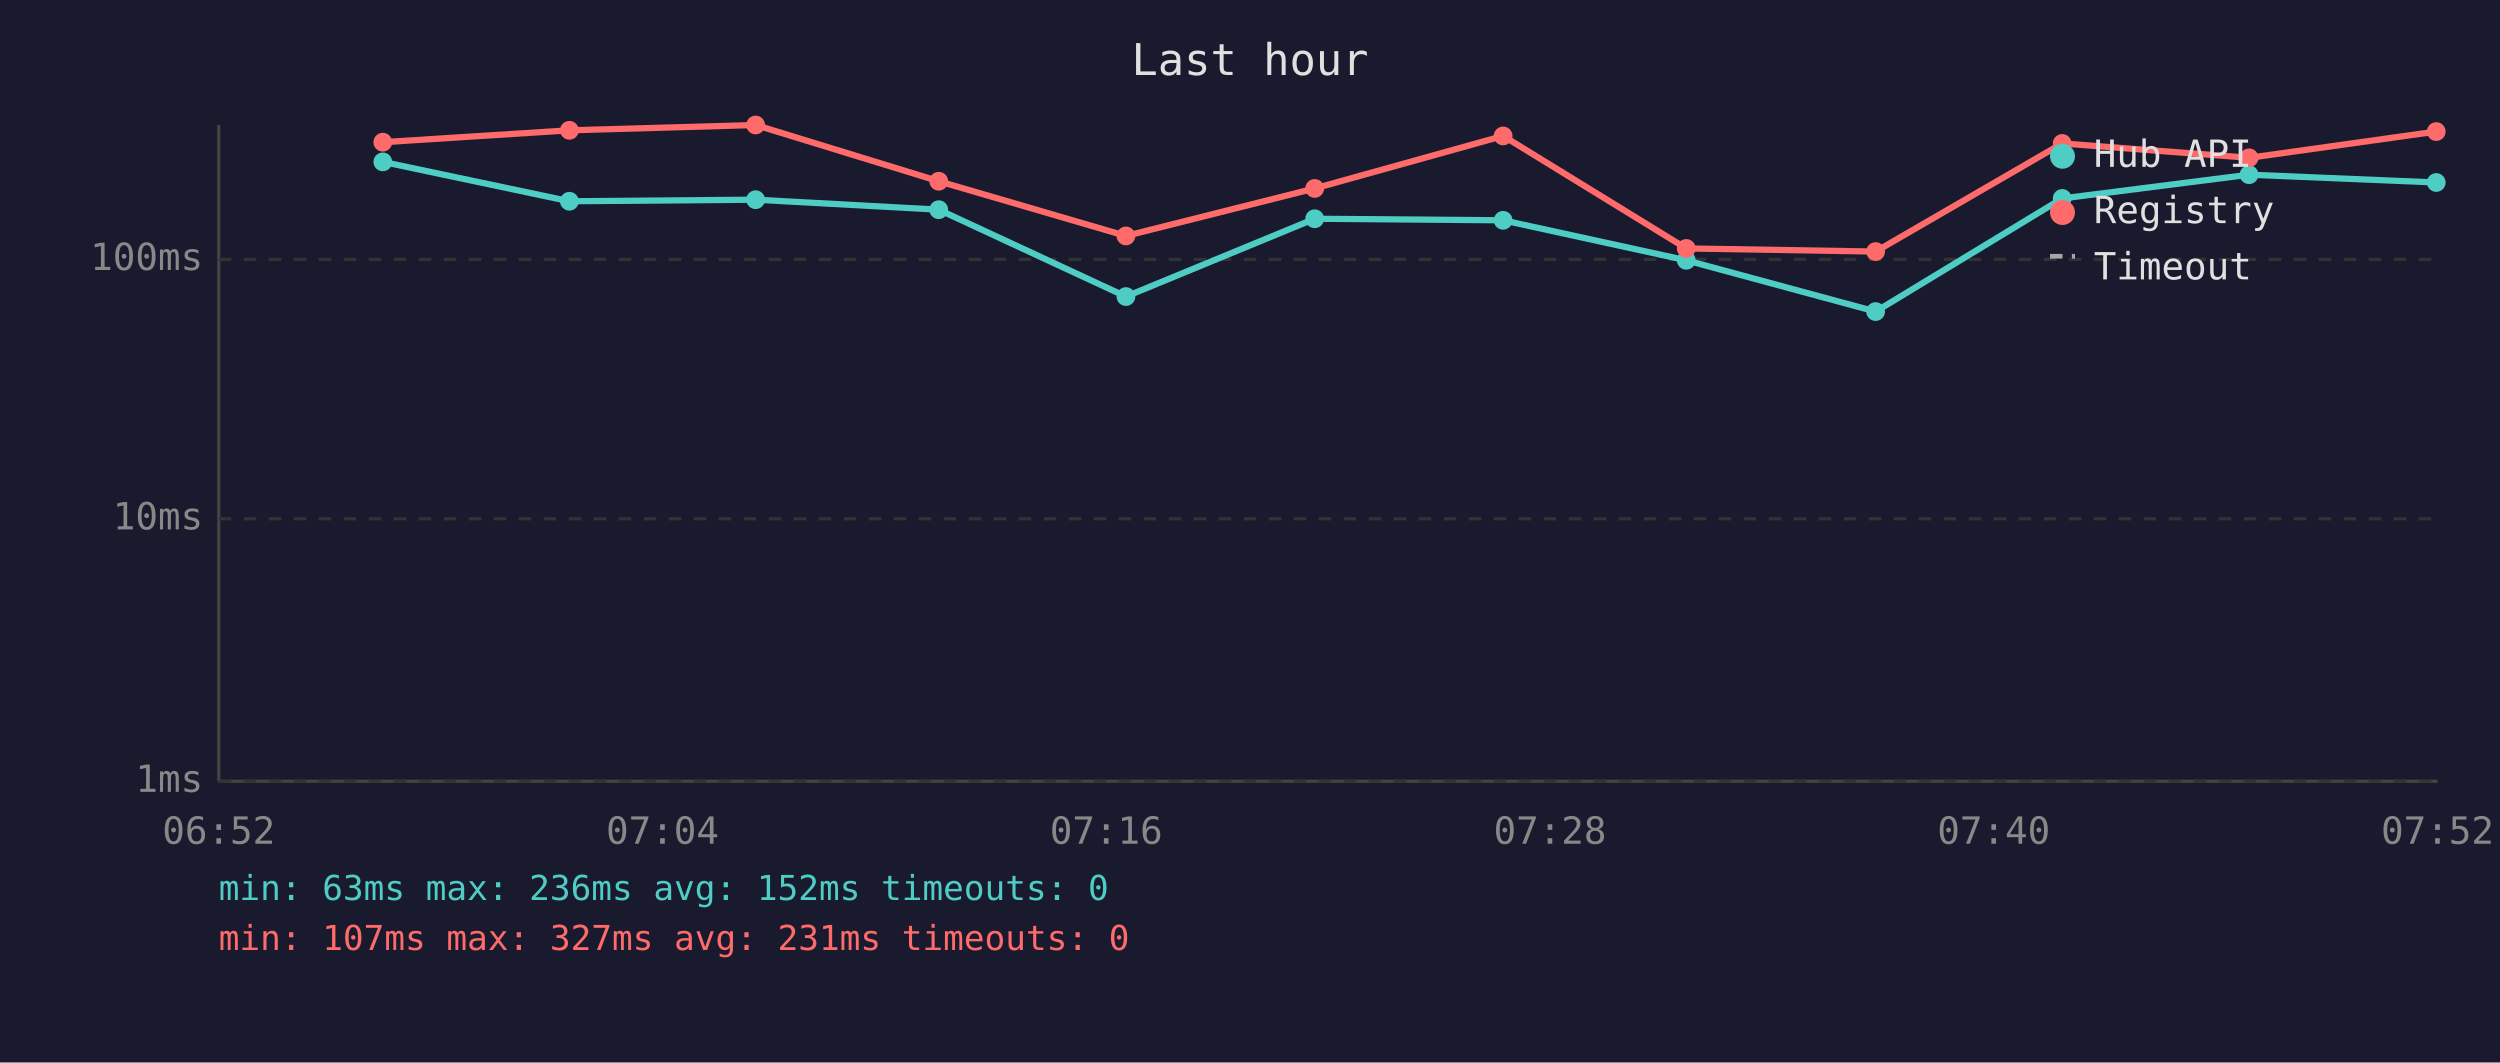
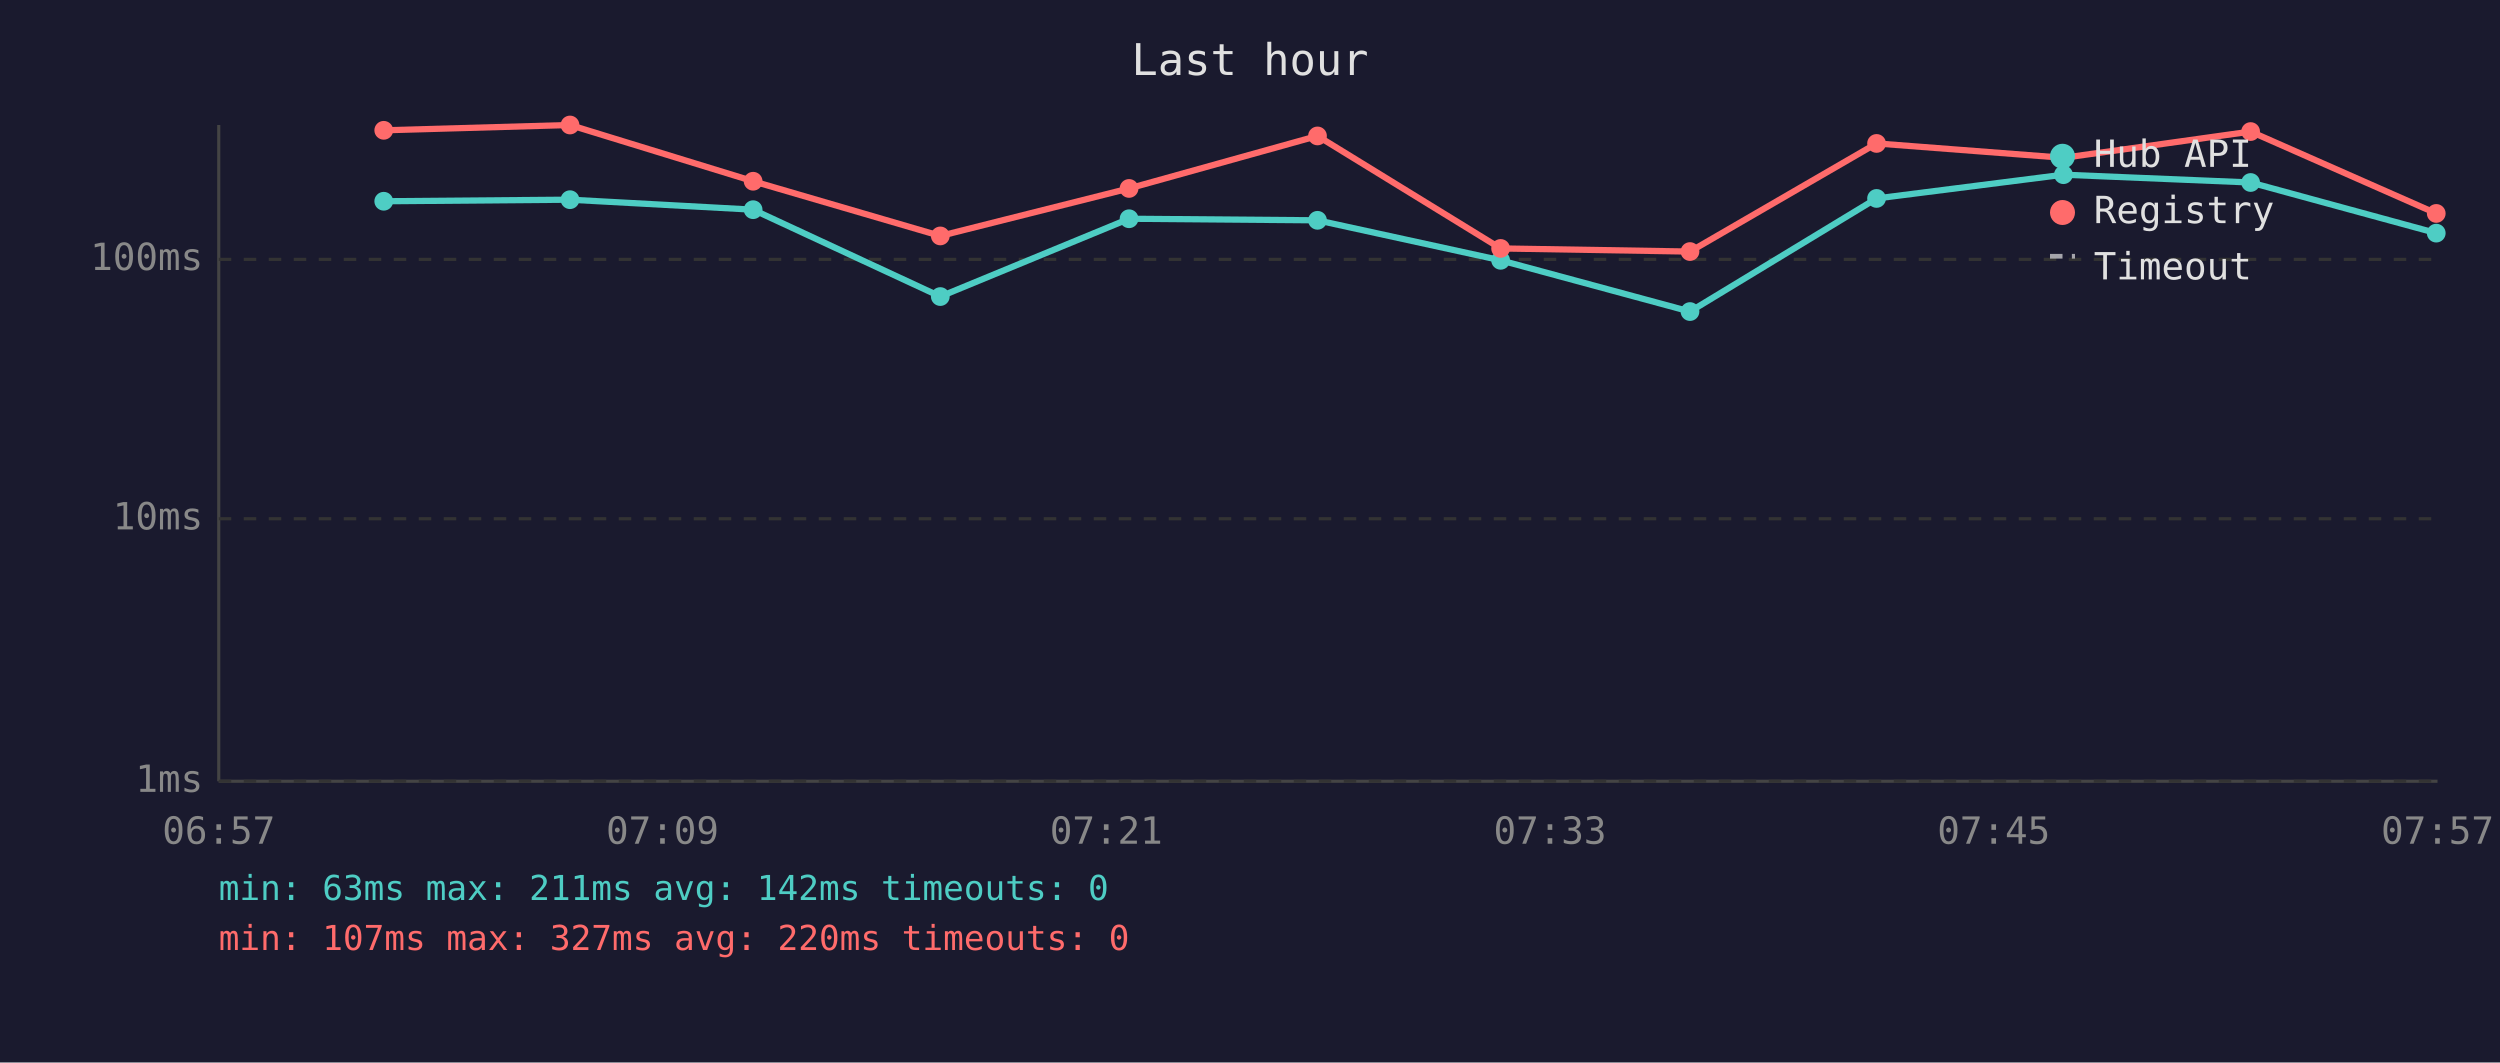
<svg xmlns="http://www.w3.org/2000/svg" viewBox="0 0 800 340" font-family="monospace" font-size="12">
  <rect width="800" height="340" fill="#1a1a2e" />
  <text x="400" y="24" fill="#e0e0e0" font-size="14" text-anchor="middle">Last hour</text>
  <line x1="70" y1="40" x2="70" y2="250" stroke="#444" stroke-width="1" />
  <line x1="70" y1="250" x2="780" y2="250" stroke="#444" stroke-width="1" />
  <line x1="70" y1="250" x2="780" y2="250" stroke="#333" stroke-width="1" stroke-dasharray="4" />
  <text x="65" y="250" fill="#888" text-anchor="end" dominant-baseline="middle">1ms</text>
  <line x1="70" y1="166" x2="780" y2="166" stroke="#333" stroke-width="1" stroke-dasharray="4" />
  <text x="65" y="166" fill="#888" text-anchor="end" dominant-baseline="middle">10ms</text>
  <line x1="70" y1="83" x2="780" y2="83" stroke="#333" stroke-width="1" stroke-dasharray="4" />
  <text x="65" y="83" fill="#888" text-anchor="end" dominant-baseline="middle">100ms</text>
-   <text x="70" y="270" fill="#888" text-anchor="middle">06:52</text>
-   <text x="212" y="270" fill="#888" text-anchor="middle">07:04</text>
-   <text x="354" y="270" fill="#888" text-anchor="middle">07:16</text>
-   <text x="496" y="270" fill="#888" text-anchor="middle">07:28</text>
-   <text x="638" y="270" fill="#888" text-anchor="middle">07:40</text>
-   <text x="780" y="270" fill="#888" text-anchor="middle">07:52</text>
-   <polyline points="122.5,51.8 182.2,64.4 241.8,63.9 300.4,67.1 360.3,94.9 420.7,70.0 481.0,70.5 539.6,83.3 600.2,99.7 659.9,63.5 719.7,55.9 779.6,58.4" fill="none" stroke="#4ecdc4" stroke-width="2" opacity="1" />
-   <circle cx="122.5" cy="51.8" r="3" fill="#4ecdc4" />
-   <circle cx="182.2" cy="64.4" r="3" fill="#4ecdc4" />
-   <circle cx="241.8" cy="63.9" r="3" fill="#4ecdc4" />
-   <circle cx="300.4" cy="67.1" r="3" fill="#4ecdc4" />
-   <circle cx="360.3" cy="94.9" r="3" fill="#4ecdc4" />
-   <circle cx="420.7" cy="70.0" r="3" fill="#4ecdc4" />
-   <circle cx="481.0" cy="70.5" r="3" fill="#4ecdc4" />
-   <circle cx="539.6" cy="83.3" r="3" fill="#4ecdc4" />
-   <circle cx="600.2" cy="99.7" r="3" fill="#4ecdc4" />
-   <circle cx="659.9" cy="63.5" r="3" fill="#4ecdc4" />
-   <circle cx="719.7" cy="55.9" r="3" fill="#4ecdc4" />
-   <circle cx="779.6" cy="58.4" r="3" fill="#4ecdc4" />
-   <polyline points="122.5,45.5 182.2,41.7 241.8,40.0 300.4,58.0 360.3,75.5 420.7,60.3 481.0,43.5 539.6,79.5 600.2,80.5 659.9,45.9 719.7,50.5 779.6,42.1" fill="none" stroke="#ff6b6b" stroke-width="2" opacity="1" />
-   <circle cx="122.5" cy="45.5" r="3" fill="#ff6b6b" />
-   <circle cx="182.2" cy="41.7" r="3" fill="#ff6b6b" />
-   <circle cx="241.8" cy="40.0" r="3" fill="#ff6b6b" />
-   <circle cx="300.4" cy="58.0" r="3" fill="#ff6b6b" />
-   <circle cx="360.3" cy="75.5" r="3" fill="#ff6b6b" />
-   <circle cx="420.7" cy="60.3" r="3" fill="#ff6b6b" />
-   <circle cx="481.0" cy="43.5" r="3" fill="#ff6b6b" />
-   <circle cx="539.6" cy="79.5" r="3" fill="#ff6b6b" />
-   <circle cx="600.2" cy="80.5" r="3" fill="#ff6b6b" />
-   <circle cx="659.9" cy="45.9" r="3" fill="#ff6b6b" />
-   <circle cx="719.7" cy="50.5" r="3" fill="#ff6b6b" />
-   <circle cx="779.6" cy="42.1" r="3" fill="#ff6b6b" />
+   <text x="70" y="270" fill="#888" text-anchor="middle">06:57</text>
+   <text x="212" y="270" fill="#888" text-anchor="middle">07:09</text>
+   <text x="354" y="270" fill="#888" text-anchor="middle">07:21</text>
+   <text x="496" y="270" fill="#888" text-anchor="middle">07:33</text>
+   <text x="638" y="270" fill="#888" text-anchor="middle">07:45</text>
+   <text x="780" y="270" fill="#888" text-anchor="middle">07:57</text>
+   <polyline points="122.8,64.4 182.4,63.9 241.0,67.1 300.9,94.9 361.3,70.0 421.6,70.5 480.2,83.3 540.8,99.7 600.5,63.5 660.3,55.9 720.2,58.4 779.6,74.6" fill="none" stroke="#4ecdc4" stroke-width="2" opacity="1" />
+   <circle cx="122.8" cy="64.4" r="3" fill="#4ecdc4" />
+   <circle cx="182.4" cy="63.9" r="3" fill="#4ecdc4" />
+   <circle cx="241.0" cy="67.1" r="3" fill="#4ecdc4" />
+   <circle cx="300.9" cy="94.9" r="3" fill="#4ecdc4" />
+   <circle cx="361.3" cy="70.0" r="3" fill="#4ecdc4" />
+   <circle cx="421.6" cy="70.5" r="3" fill="#4ecdc4" />
+   <circle cx="480.2" cy="83.3" r="3" fill="#4ecdc4" />
+   <circle cx="540.8" cy="99.7" r="3" fill="#4ecdc4" />
+   <circle cx="600.5" cy="63.5" r="3" fill="#4ecdc4" />
+   <circle cx="660.3" cy="55.9" r="3" fill="#4ecdc4" />
+   <circle cx="720.2" cy="58.4" r="3" fill="#4ecdc4" />
+   <circle cx="779.6" cy="74.6" r="3" fill="#4ecdc4" />
+   <polyline points="122.8,41.7 182.4,40.0 241.0,58.0 300.9,75.5 361.3,60.3 421.6,43.5 480.2,79.5 540.8,80.5 600.5,45.9 660.3,50.5 720.2,42.1 779.6,68.3" fill="none" stroke="#ff6b6b" stroke-width="2" opacity="1" />
+   <circle cx="122.8" cy="41.7" r="3" fill="#ff6b6b" />
+   <circle cx="182.4" cy="40.0" r="3" fill="#ff6b6b" />
+   <circle cx="241.0" cy="58.0" r="3" fill="#ff6b6b" />
+   <circle cx="300.9" cy="75.5" r="3" fill="#ff6b6b" />
+   <circle cx="361.3" cy="60.3" r="3" fill="#ff6b6b" />
+   <circle cx="421.6" cy="43.5" r="3" fill="#ff6b6b" />
+   <circle cx="480.2" cy="79.5" r="3" fill="#ff6b6b" />
+   <circle cx="540.8" cy="80.5" r="3" fill="#ff6b6b" />
+   <circle cx="600.5" cy="45.9" r="3" fill="#ff6b6b" />
+   <circle cx="660.3" cy="50.5" r="3" fill="#ff6b6b" />
+   <circle cx="720.2" cy="42.1" r="3" fill="#ff6b6b" />
+   <circle cx="779.6" cy="68.3" r="3" fill="#ff6b6b" />
  <circle cx="660" cy="50" r="4" fill="#4ecdc4" />
  <text x="670" y="50" fill="#e0e0e0" dominant-baseline="middle">Hub API</text>
  <circle cx="660" cy="68" r="4" fill="#ff6b6b" />
  <text x="670" y="68" fill="#e0e0e0" dominant-baseline="middle">Registry</text>
  <line x1="656" y1="82" x2="664" y2="82" stroke="#e0e0e0" stroke-width="1.5" stroke-dasharray="4,3" opacity="0.7" />
  <text x="670" y="86" fill="#e0e0e0" dominant-baseline="middle">Timeout</text>
-   <text x="70" y="288" fill="#4ecdc4" font-size="11">min: 63ms  max: 236ms  avg: 152ms  timeouts: 0</text>
-   <text x="70" y="304" fill="#ff6b6b" font-size="11">min: 107ms  max: 327ms  avg: 231ms  timeouts: 0</text>
+   <text x="70" y="288" fill="#4ecdc4" font-size="11">min: 63ms  max: 211ms  avg: 142ms  timeouts: 0</text>
+   <text x="70" y="304" fill="#ff6b6b" font-size="11">min: 107ms  max: 327ms  avg: 220ms  timeouts: 0</text>
</svg>
